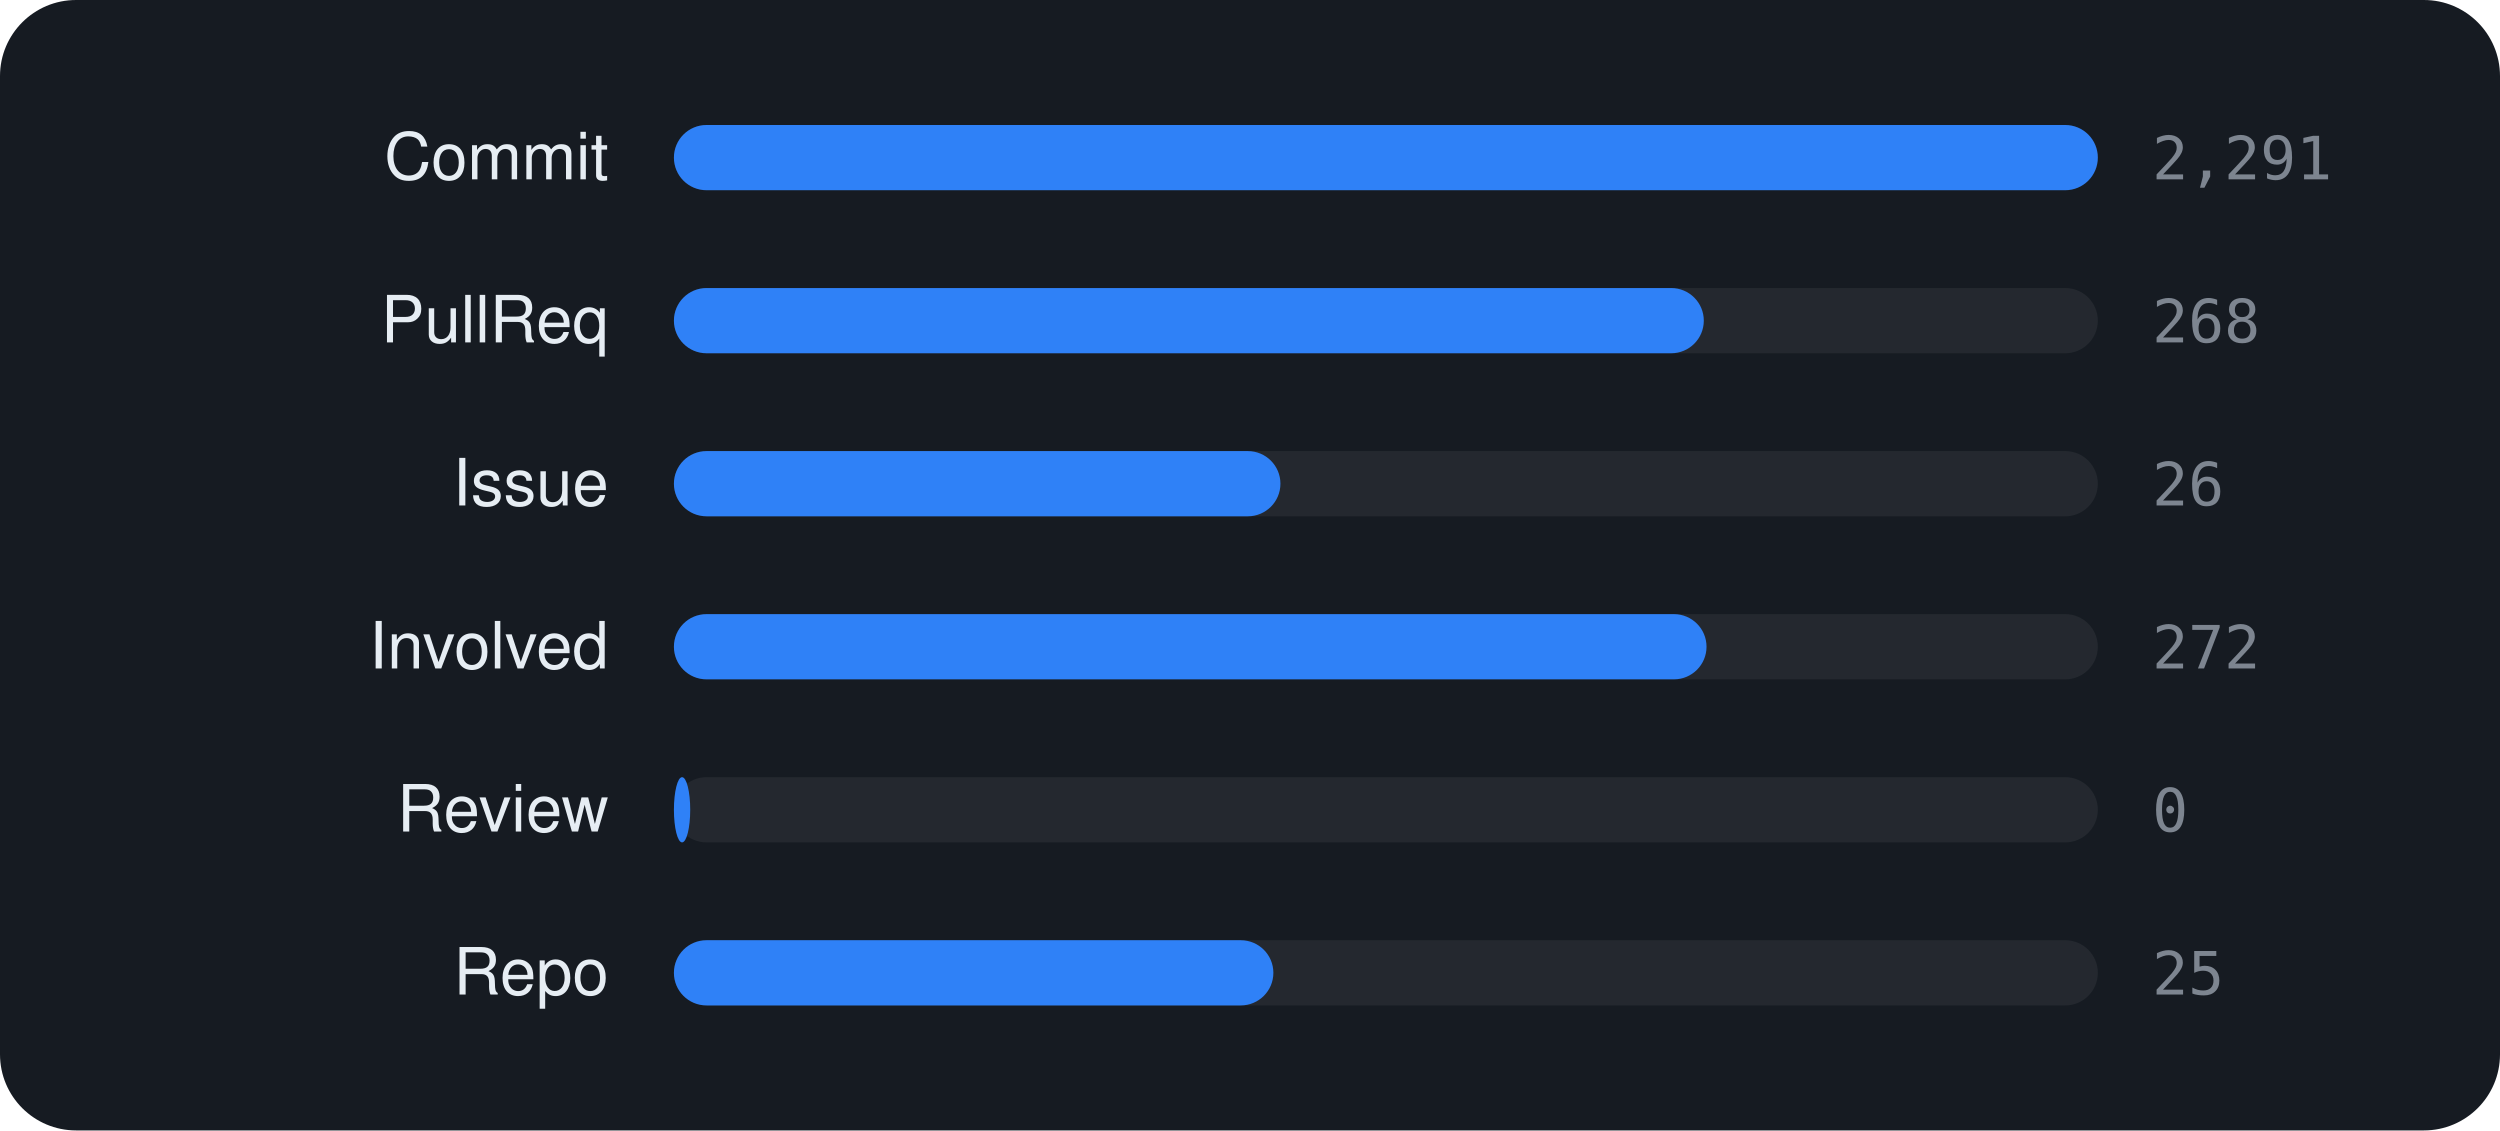
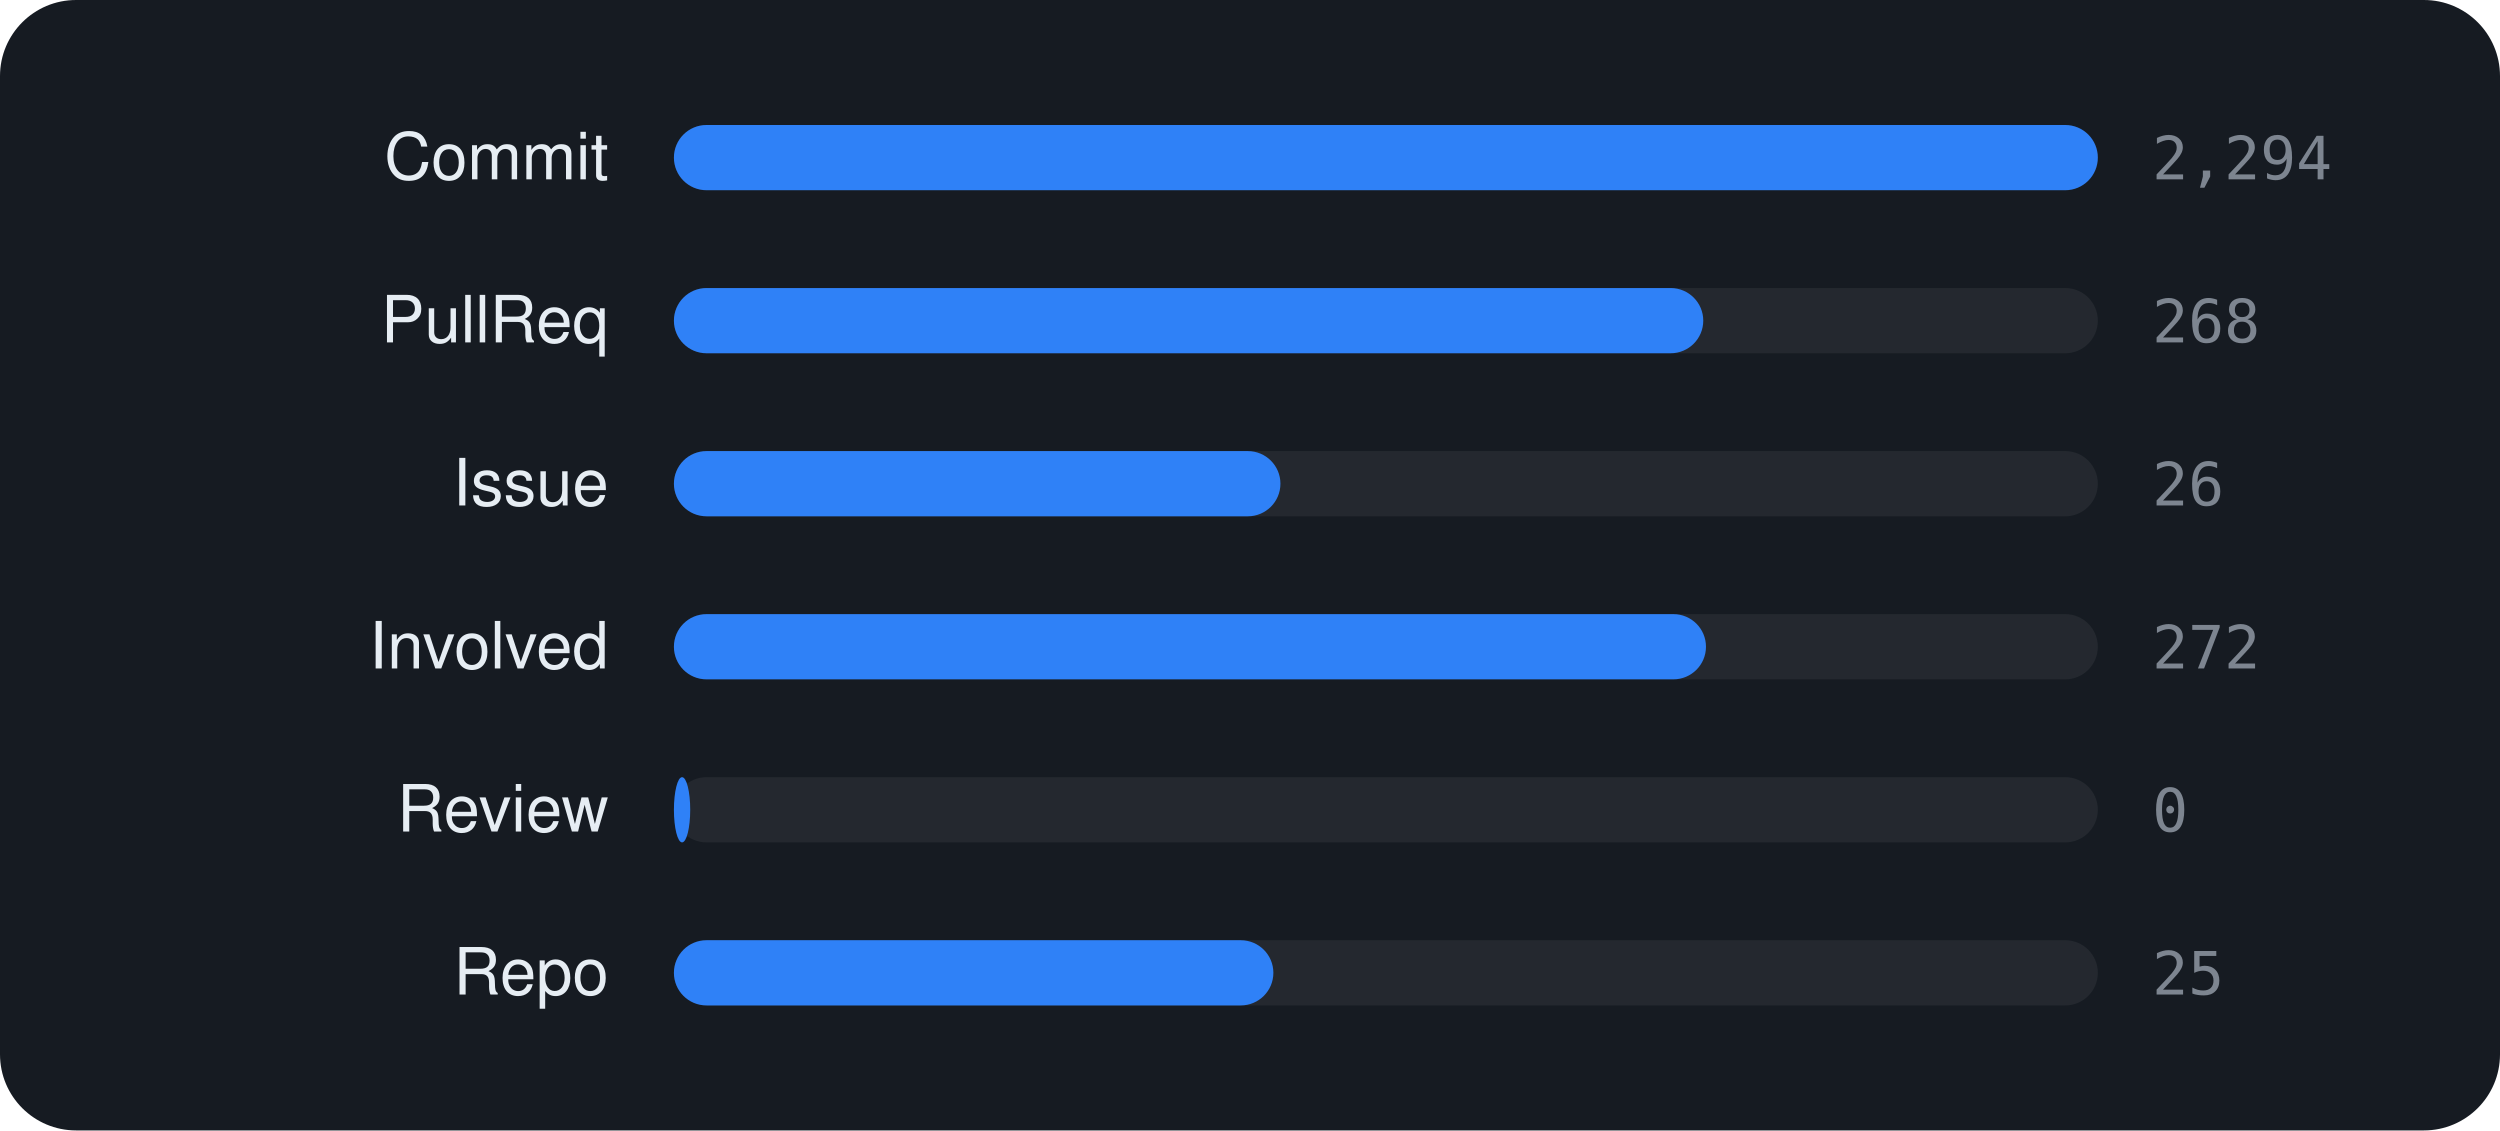
<svg xmlns="http://www.w3.org/2000/svg" viewBox="0 0 460 208" width="460" height="208" font-family="-apple-system,BlinkMacSystemFont,'Segoe UI',Helvetica,Arial,sans-serif">
  <rect width="460" height="208" rx="14" fill="#161b22" />
  <text x="112" y="33" text-anchor="end" font-size="12" fill="#e6edf3">Commit</text>
  <rect x="124" y="23" width="262" height="12" rx="6" fill="rgba(255,255,255,0.06)" />
  <rect x="124" y="23" width="262.0" height="12" rx="6" fill="#2f81f7" />
-   <text x="396" y="33" font-size="11" font-family="monospace" fill="#7d8590">2,291</text>
+   <text x="396" y="33" font-size="11" font-family="monospace" fill="#7d8590">2,294</text>
  <text x="112" y="63" text-anchor="end" font-size="12" fill="#e6edf3">PullReq</text>
  <rect x="124" y="53" width="262" height="12" rx="6" fill="rgba(255,255,255,0.06)" />
-   <rect x="124" y="53" width="189.5" height="12" rx="6" fill="#2f81f7" />
+   <rect x="124" y="53" width="189.4" height="12" rx="6" fill="#2f81f7" />
  <text x="396" y="63" font-size="11" font-family="monospace" fill="#7d8590">268</text>
  <text x="112" y="93" text-anchor="end" font-size="12" fill="#e6edf3">Issue</text>
  <rect x="124" y="83" width="262" height="12" rx="6" fill="rgba(255,255,255,0.06)" />
  <rect x="124" y="83" width="111.6" height="12" rx="6" fill="#2f81f7" />
  <text x="396" y="93" font-size="11" font-family="monospace" fill="#7d8590">26</text>
  <text x="112" y="123" text-anchor="end" font-size="12" fill="#e6edf3">Involved</text>
  <rect x="124" y="113" width="262" height="12" rx="6" fill="rgba(255,255,255,0.06)" />
-   <rect x="124" y="113" width="190.0" height="12" rx="6" fill="#2f81f7" />
+   <rect x="124" y="113" width="189.9" height="12" rx="6" fill="#2f81f7" />
  <text x="396" y="123" font-size="11" font-family="monospace" fill="#7d8590">272</text>
  <text x="112" y="153" text-anchor="end" font-size="12" fill="#e6edf3">Review</text>
  <rect x="124" y="143" width="262" height="12" rx="6" fill="rgba(255,255,255,0.06)" />
  <rect x="124" y="143" width="3.0" height="12" rx="6" fill="#2f81f7" />
  <text x="396" y="153" font-size="11" font-family="monospace" fill="#7d8590">0</text>
  <text x="112" y="183" text-anchor="end" font-size="12" fill="#e6edf3">Repo</text>
  <rect x="124" y="173" width="262" height="12" rx="6" fill="rgba(255,255,255,0.06)" />
  <rect x="124" y="173" width="110.3" height="12" rx="6" fill="#2f81f7" />
  <text x="396" y="183" font-size="11" font-family="monospace" fill="#7d8590">25</text>
</svg>
